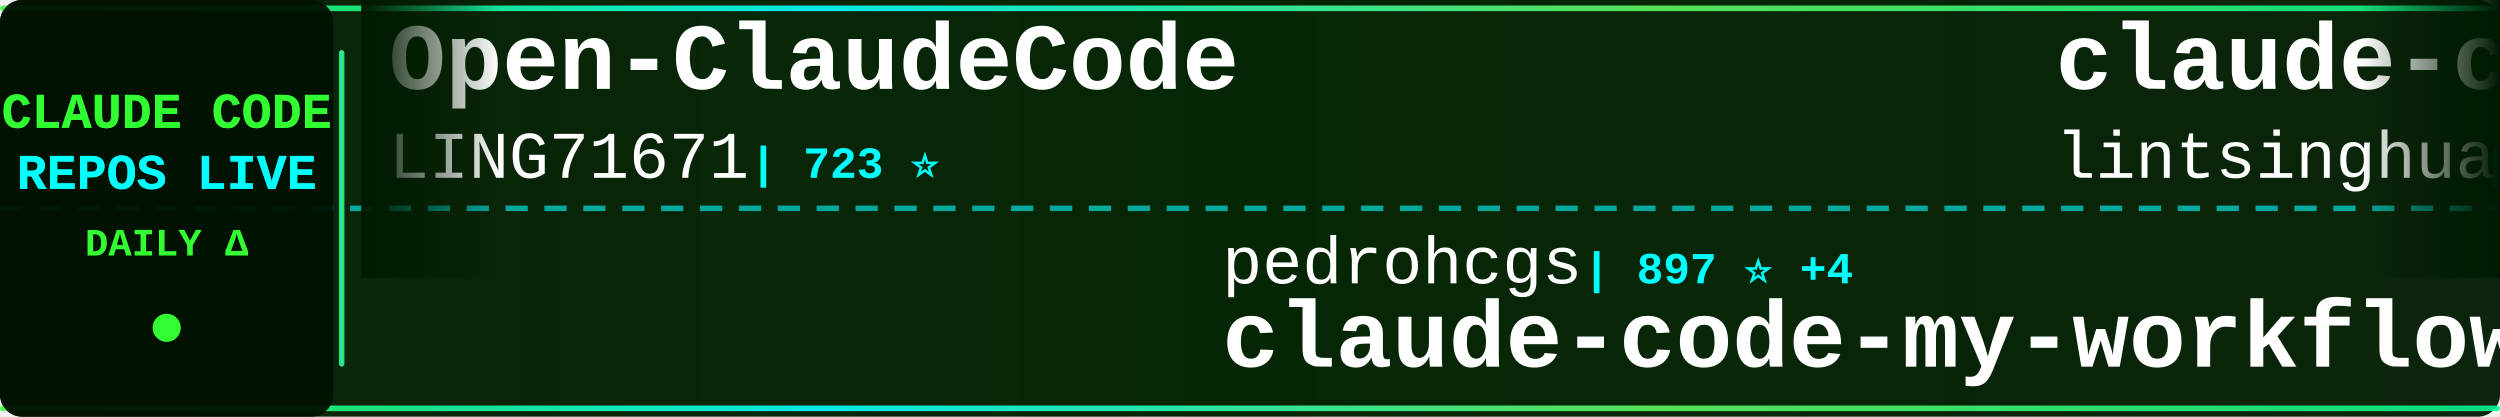
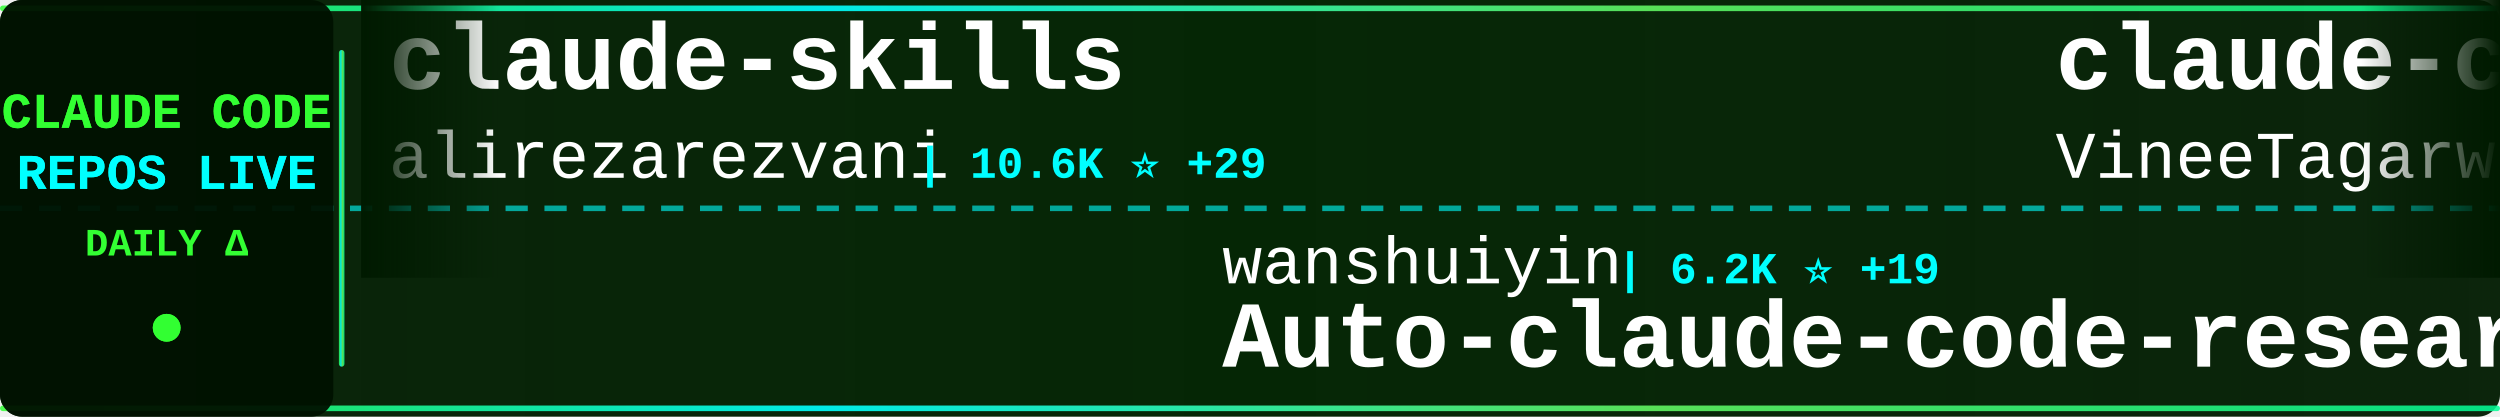
<svg xmlns="http://www.w3.org/2000/svg" width="900" height="150">
  <defs>
    <linearGradient id="tickerBg" x1="0%" y1="0%" x2="100%" y2="0%">
      <stop offset="0%" style="stop-color:#001a00;stop-opacity:0.95" />
      <stop offset="50%" style="stop-color:#002200;stop-opacity:0.98" />
      <stop offset="100%" style="stop-color:#001a00;stop-opacity:0.95" />
    </linearGradient>
    <linearGradient id="borderGrad" x1="0%" y1="0%" x2="100%" y2="0%">
      <stop offset="0%" style="stop-color:#33ff33;stop-opacity:0.85">
        <animate attributeName="stop-opacity" values="0.85;1;0.85" dur="2s" repeatCount="indefinite" />
      </stop>
      <stop offset="33%" style="stop-color:#00ffff;stop-opacity:0.9">
        <animate attributeName="stop-opacity" values="0.9;1;0.9" dur="2.2s" repeatCount="indefinite" />
      </stop>
      <stop offset="66%" style="stop-color:#66ff66;stop-opacity:0.85">
        <animate attributeName="stop-opacity" values="0.85;1;0.85" dur="1.8s" repeatCount="indefinite" />
      </stop>
      <stop offset="100%" style="stop-color:#00ff99;stop-opacity:0.85">
        <animate attributeName="stop-opacity" values="0.85;1;0.85" dur="2s" repeatCount="indefinite" />
      </stop>
    </linearGradient>
    <filter id="textGlow">
      <feGaussianBlur stdDeviation="0.1" result="coloredBlur" />
      <feMerge>
        <feMergeNode in="coloredBlur" />
        <feMergeNode in="SourceGraphic" />
      </feMerge>
    </filter>
    <filter id="metricGlow">
      <feGaussianBlur stdDeviation="0.2" result="coloredBlur" />
      <feMerge>
        <feMergeNode in="coloredBlur" />
        <feMergeNode in="SourceGraphic" />
      </feMerge>
    </filter>
    <linearGradient id="leftFade" x1="0%" y1="0%" x2="100%" y2="0%">
      <stop offset="0%" style="stop-color:#001a00;stop-opacity:1" />
      <stop offset="100%" style="stop-color:#001a00;stop-opacity:0" />
    </linearGradient>
    <linearGradient id="rightFade" x1="0%" y1="0%" x2="100%" y2="0%">
      <stop offset="0%" style="stop-color:#001a00;stop-opacity:0" />
      <stop offset="100%" style="stop-color:#001a00;stop-opacity:1" />
    </linearGradient>
  </defs>
  <rect width="900" height="150" fill="url(#tickerBg)" rx="8" />
  <rect x="0" y="2" width="900" height="2" fill="url(#borderGrad)" rx="1" />
  <rect x="0" y="146" width="900" height="2" fill="url(#borderGrad)" rx="1" />
  <line x1="0" y1="75" x2="900" y2="75" stroke="#00ffff" stroke-width="2" stroke-dasharray="8 6" opacity="0.6" />
  <rect x="0" y="0" width="120" height="150" fill="#001100" opacity="0.95" rx="8" />
  <text x="60" y="46" font-family="'Courier New', monospace" font-size="18" font-weight="bold" fill="#33ff33" text-anchor="middle" filter="url(#textGlow)">
    CLAUDE CODE
  </text>
  <text x="60" y="68" font-family="'Courier New', monospace" font-size="18" font-weight="bold" fill="#00ffff" text-anchor="middle" filter="url(#textGlow)">
    REPOS LIVE
  </text>
  <text x="60" y="92" font-family="'Courier New', monospace" font-size="14" font-weight="bold" fill="#33ff33" text-anchor="middle">
    DAILY Δ
  </text>
  <circle cx="60" cy="118" r="5" fill="#33ff33" filter="url(#metricGlow)">
    <animate attributeName="r" values="4;6;4" dur="1.5s" repeatCount="indefinite" />
    <animate attributeName="opacity" values="0.6;1;0.6" dur="1.5s" repeatCount="indefinite" />
  </circle>
  <rect x="122" y="18" width="2" height="114" fill="url(#borderGrad)" rx="1" />
  <clipPath id="tickerClip">
    <rect x="130" y="0" width="770" height="150" />
  </clipPath>
  <g clip-path="url(#tickerClip)">
    <g id="tickerItems">
      <animateTransform attributeName="transform" attributeType="XML" type="translate" from="0 0" to="-3000 0" dur="54s" repeatCount="indefinite" />
      <g transform="translate(0, 0)">
-         <text x="140" y="32" font-family="'Courier New', monospace" font-size="34" font-weight="bold" fill="#ffffff">Open-ClaudeCode</text>
-         <text x="140" y="64" font-family="'Courier New', monospace" font-size="24" font-weight="normal" fill="#ffffff" opacity="1.0">LING71671</text>
-         <text x="270" y="64" font-family="'Courier New', monospace" font-size="16" font-weight="bold" fill="#00ffff"> | 723 ⭐</text>
+         <text x="140" y="32" font-family="'Courier New', monospace" font-size="34" font-weight="bold" fill="#ffffff">claude-skills</text>
+         <text x="140" y="64" font-family="'Courier New', monospace" font-size="24" font-weight="normal" fill="#ffffff" opacity="1.0">alirezarezvani</text>
+         <text x="330" y="64" font-family="'Courier New', monospace" font-size="16" font-weight="bold" fill="#00ffff"> | 10.6K ⭐ +29</text>
      </g>
      <g transform="translate(300, 0)">
-         <text x="140" y="102" font-family="'Courier New', monospace" font-size="24" font-weight="normal" fill="#ffffff" opacity="1.0">pedrohcgs</text>
-         <text x="270" y="102" font-family="'Courier New', monospace" font-size="16" font-weight="bold" fill="#00ffff"> | 897 ⭐ +4</text>
-         <text x="140" y="132" font-family="'Courier New', monospace" font-size="34" font-weight="bold" fill="#ffffff">claude-code-my-workflow</text>
+         <text x="140" y="102" font-family="'Courier New', monospace" font-size="24" font-weight="normal" fill="#ffffff" opacity="1.0">wanshuiyin</text>
+         <text x="282" y="102" font-family="'Courier New', monospace" font-size="16" font-weight="bold" fill="#00ffff"> | 6.2K ⭐ +19</text>
+         <text x="140" y="132" font-family="'Courier New', monospace" font-size="34" font-weight="bold" fill="#ffffff">Auto-claude-code-researc...</text>
      </g>
      <g transform="translate(600, 0)">
-         <text x="140" y="32" font-family="'Courier New', monospace" font-size="34" font-weight="bold" fill="#ffffff">claude-code-book</text>
-         <text x="140" y="64" font-family="'Courier New', monospace" font-size="24" font-weight="normal" fill="#ffffff" opacity="1.0">lintsinghua</text>
-         <text x="294" y="64" font-family="'Courier New', monospace" font-size="16" font-weight="bold" fill="#00ffff"> | 2.6K ⭐ +3</text>
+         <text x="140" y="32" font-family="'Courier New', monospace" font-size="34" font-weight="bold" fill="#ffffff">claude-code</text>
+         <text x="140" y="64" font-family="'Courier New', monospace" font-size="24" font-weight="normal" fill="#ffffff" opacity="1.0">VineeTagarwaL-code</text>
+         <text x="378" y="64" font-family="'Courier New', monospace" font-size="16" font-weight="bold" fill="#00ffff"> | 269 ⭐</text>
      </g>
      <g transform="translate(900, 0)">
-         <text x="140" y="102" font-family="'Courier New', monospace" font-size="24" font-weight="normal" fill="#ffffff" opacity="1.0">paoloanzn</text>
-         <text x="270" y="102" font-family="'Courier New', monospace" font-size="16" font-weight="bold" fill="#00ffff"> | 7.7K ⭐</text>
-         <text x="140" y="132" font-family="'Courier New', monospace" font-size="34" font-weight="bold" fill="#ffffff">free-code</text>
+         <text x="140" y="102" font-family="'Courier New', monospace" font-size="24" font-weight="normal" fill="#ffffff" opacity="1.0">andrew-kramer-inno</text>
+         <text x="378" y="102" font-family="'Courier New', monospace" font-size="16" font-weight="bold" fill="#00ffff"> | 564 ⭐</text>
+         <text x="140" y="132" font-family="'Courier New', monospace" font-size="34" font-weight="bold" fill="#ffffff">claude-code-source-build</text>
      </g>
      <g transform="translate(1200, 0)">
-         <text x="140" y="32" font-family="'Courier New', monospace" font-size="34" font-weight="bold" fill="#ffffff">claude-code-source</text>
-         <text x="140" y="64" font-family="'Courier New', monospace" font-size="24" font-weight="normal" fill="#ffffff" opacity="1.0">hangsman</text>
-         <text x="258" y="64" font-family="'Courier New', monospace" font-size="16" font-weight="bold" fill="#00ffff"> | 752 ⭐</text>
+         <text x="140" y="32" font-family="'Courier New', monospace" font-size="34" font-weight="bold" fill="#ffffff">how-claude-code-works</text>
+         <text x="140" y="64" font-family="'Courier New', monospace" font-size="24" font-weight="normal" fill="#ffffff" opacity="1.0">Windy3f3f3f3f</text>
+         <text x="318" y="64" font-family="'Courier New', monospace" font-size="16" font-weight="bold" fill="#00ffff"> | 1.8K ⭐ +14</text>
      </g>
      <g transform="translate(1500, 0)">
-         <text x="140" y="102" font-family="'Courier New', monospace" font-size="24" font-weight="normal" fill="#ffffff" opacity="1.0">edmund-io</text>
-         <text x="270" y="102" font-family="'Courier New', monospace" font-size="16" font-weight="bold" fill="#00ffff"> | 1.4K ⭐</text>
-         <text x="140" y="132" font-family="'Courier New', monospace" font-size="34" font-weight="bold" fill="#ffffff">edmunds-claude-code</text>
+         <text x="140" y="102" font-family="'Courier New', monospace" font-size="24" font-weight="normal" fill="#ffffff" opacity="1.0">repowise-dev</text>
+         <text x="306" y="102" font-family="'Courier New', monospace" font-size="16" font-weight="bold" fill="#00ffff"> | 919 ⭐ +1</text>
+         <text x="140" y="132" font-family="'Courier New', monospace" font-size="34" font-weight="bold" fill="#ffffff">claude-code-prompts</text>
      </g>
      <g transform="translate(1800, 0)">
-         <text x="140" y="32" font-family="'Courier New', monospace" font-size="34" font-weight="bold" fill="#ffffff">collection-claude-code-s...</text>
-         <text x="140" y="64" font-family="'Courier New', monospace" font-size="24" font-weight="normal" fill="#ffffff" opacity="1.0">chauncygu</text>
-         <text x="270" y="64" font-family="'Courier New', monospace" font-size="16" font-weight="bold" fill="#00ffff"> | 2.0K ⭐ +9</text>
+         <text x="140" y="32" font-family="'Courier New', monospace" font-size="34" font-weight="bold" fill="#ffffff">claude-code</text>
+         <text x="140" y="64" font-family="'Courier New', monospace" font-size="24" font-weight="normal" fill="#ffffff" opacity="1.0">claude-code-best</text>
+         <text x="354" y="64" font-family="'Courier New', monospace" font-size="16" font-weight="bold" fill="#00ffff"> | 15.4K ⭐ +30</text>
      </g>
      <g transform="translate(2100, 0)">
-         <text x="140" y="102" font-family="'Courier New', monospace" font-size="24" font-weight="normal" fill="#ffffff" opacity="1.0">alex000kim</text>
-         <text x="282" y="102" font-family="'Courier New', monospace" font-size="16" font-weight="bold" fill="#00ffff"> | 209 ⭐ +1</text>
+         <text x="140" y="102" font-family="'Courier New', monospace" font-size="24" font-weight="normal" fill="#ffffff" opacity="1.0">mehmoodosman</text>
+         <text x="306" y="102" font-family="'Courier New', monospace" font-size="16" font-weight="bold" fill="#00ffff"> | 162 ⭐</text>
        <text x="140" y="132" font-family="'Courier New', monospace" font-size="34" font-weight="bold" fill="#ffffff">claude-code</text>
      </g>
      <g transform="translate(2400, 0)">
-         <text x="140" y="32" font-family="'Courier New', monospace" font-size="34" font-weight="bold" fill="#ffffff">sc-claude-code-files</text>
-         <text x="140" y="64" font-family="'Courier New', monospace" font-size="24" font-weight="normal" fill="#ffffff" opacity="1.0">https-deeplearning-ai</text>
-         <text x="414" y="64" font-family="'Courier New', monospace" font-size="16" font-weight="bold" fill="#00ffff"> | 482 ⭐</text>
+         <text x="140" y="32" font-family="'Courier New', monospace" font-size="34" font-weight="bold" fill="#ffffff">claude-code</text>
+         <text x="140" y="64" font-family="'Courier New', monospace" font-size="24" font-weight="normal" fill="#ffffff" opacity="1.0">codeaashu</text>
+         <text x="270" y="64" font-family="'Courier New', monospace" font-size="16" font-weight="bold" fill="#00ffff"> | 2.0K ⭐ +2</text>
      </g>
      <g transform="translate(2700, 0)">
-         <text x="140" y="102" font-family="'Courier New', monospace" font-size="24" font-weight="normal" fill="#ffffff" opacity="1.0">davila7</text>
-         <text x="246" y="102" font-family="'Courier New', monospace" font-size="16" font-weight="bold" fill="#00ffff"> | 24.5K ⭐ +12</text>
-         <text x="140" y="132" font-family="'Courier New', monospace" font-size="34" font-weight="bold" fill="#ffffff">claude-code-templates</text>
+         <text x="140" y="102" font-family="'Courier New', monospace" font-size="24" font-weight="normal" fill="#ffffff" opacity="1.0">FlorianBruniaux</text>
+         <text x="342" y="102" font-family="'Courier New', monospace" font-size="16" font-weight="bold" fill="#00ffff"> | 3.2K ⭐ +3</text>
+         <text x="140" y="132" font-family="'Courier New', monospace" font-size="34" font-weight="bold" fill="#ffffff">claude-code-ultimate-gui...</text>
      </g>
      <g transform="translate(3000, 0)">
-         <text x="140" y="32" font-family="'Courier New', monospace" font-size="34" font-weight="bold" fill="#ffffff">Open-ClaudeCode</text>
-         <text x="140" y="64" font-family="'Courier New', monospace" font-size="24" font-weight="normal" fill="#ffffff" opacity="1.0">LING71671</text>
-         <text x="270" y="64" font-family="'Courier New', monospace" font-size="16" font-weight="bold" fill="#00ffff"> | 723 ⭐</text>
+         <text x="140" y="32" font-family="'Courier New', monospace" font-size="34" font-weight="bold" fill="#ffffff">claude-skills</text>
+         <text x="140" y="64" font-family="'Courier New', monospace" font-size="24" font-weight="normal" fill="#ffffff" opacity="1.0">alirezarezvani</text>
+         <text x="330" y="64" font-family="'Courier New', monospace" font-size="16" font-weight="bold" fill="#00ffff"> | 10.6K ⭐ +29</text>
      </g>
      <g transform="translate(3300, 0)">
-         <text x="140" y="102" font-family="'Courier New', monospace" font-size="24" font-weight="normal" fill="#ffffff" opacity="1.0">pedrohcgs</text>
-         <text x="270" y="102" font-family="'Courier New', monospace" font-size="16" font-weight="bold" fill="#00ffff"> | 897 ⭐ +4</text>
-         <text x="140" y="132" font-family="'Courier New', monospace" font-size="34" font-weight="bold" fill="#ffffff">claude-code-my-workflow</text>
+         <text x="140" y="102" font-family="'Courier New', monospace" font-size="24" font-weight="normal" fill="#ffffff" opacity="1.0">wanshuiyin</text>
+         <text x="282" y="102" font-family="'Courier New', monospace" font-size="16" font-weight="bold" fill="#00ffff"> | 6.2K ⭐ +19</text>
+         <text x="140" y="132" font-family="'Courier New', monospace" font-size="34" font-weight="bold" fill="#ffffff">Auto-claude-code-researc...</text>
      </g>
      <g transform="translate(3600, 0)">
-         <text x="140" y="32" font-family="'Courier New', monospace" font-size="34" font-weight="bold" fill="#ffffff">claude-code-book</text>
-         <text x="140" y="64" font-family="'Courier New', monospace" font-size="24" font-weight="normal" fill="#ffffff" opacity="1.0">lintsinghua</text>
-         <text x="294" y="64" font-family="'Courier New', monospace" font-size="16" font-weight="bold" fill="#00ffff"> | 2.6K ⭐ +3</text>
+         <text x="140" y="32" font-family="'Courier New', monospace" font-size="34" font-weight="bold" fill="#ffffff">claude-code</text>
+         <text x="140" y="64" font-family="'Courier New', monospace" font-size="24" font-weight="normal" fill="#ffffff" opacity="1.0">VineeTagarwaL-code</text>
+         <text x="378" y="64" font-family="'Courier New', monospace" font-size="16" font-weight="bold" fill="#00ffff"> | 269 ⭐</text>
      </g>
      <g transform="translate(3900, 0)">
-         <text x="140" y="102" font-family="'Courier New', monospace" font-size="24" font-weight="normal" fill="#ffffff" opacity="1.0">paoloanzn</text>
-         <text x="270" y="102" font-family="'Courier New', monospace" font-size="16" font-weight="bold" fill="#00ffff"> | 7.7K ⭐</text>
-         <text x="140" y="132" font-family="'Courier New', monospace" font-size="34" font-weight="bold" fill="#ffffff">free-code</text>
+         <text x="140" y="102" font-family="'Courier New', monospace" font-size="24" font-weight="normal" fill="#ffffff" opacity="1.0">andrew-kramer-inno</text>
+         <text x="378" y="102" font-family="'Courier New', monospace" font-size="16" font-weight="bold" fill="#00ffff"> | 564 ⭐</text>
+         <text x="140" y="132" font-family="'Courier New', monospace" font-size="34" font-weight="bold" fill="#ffffff">claude-code-source-build</text>
      </g>
    </g>
  </g>
  <rect x="130" y="0" width="50" height="100" fill="url(#leftFade)" />
  <rect x="850" y="0" width="50" height="100" fill="url(#rightFade)" />
</svg>
